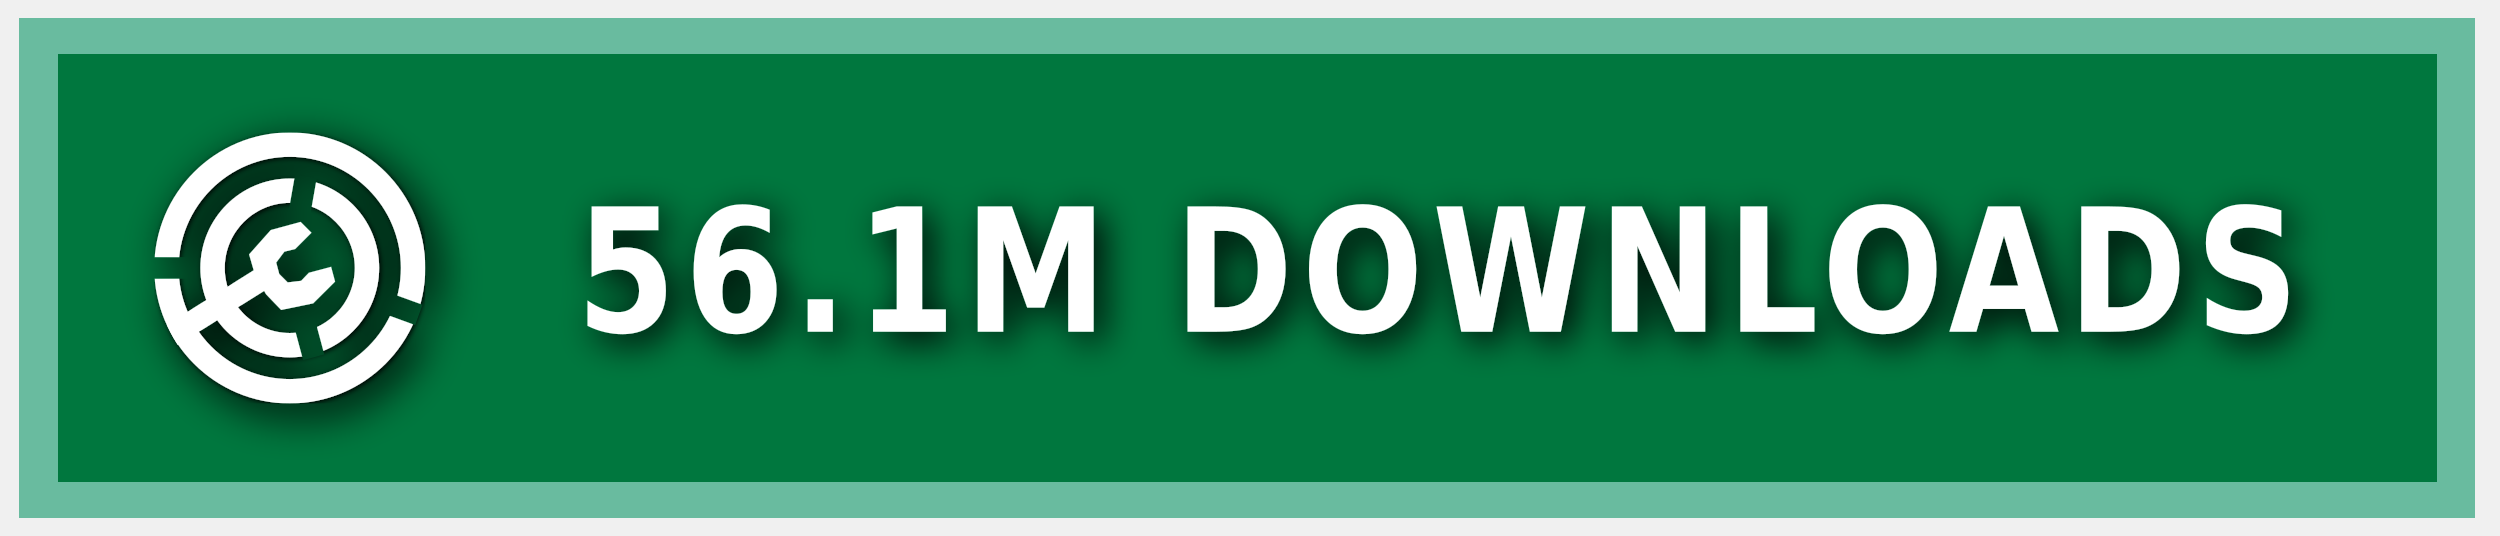
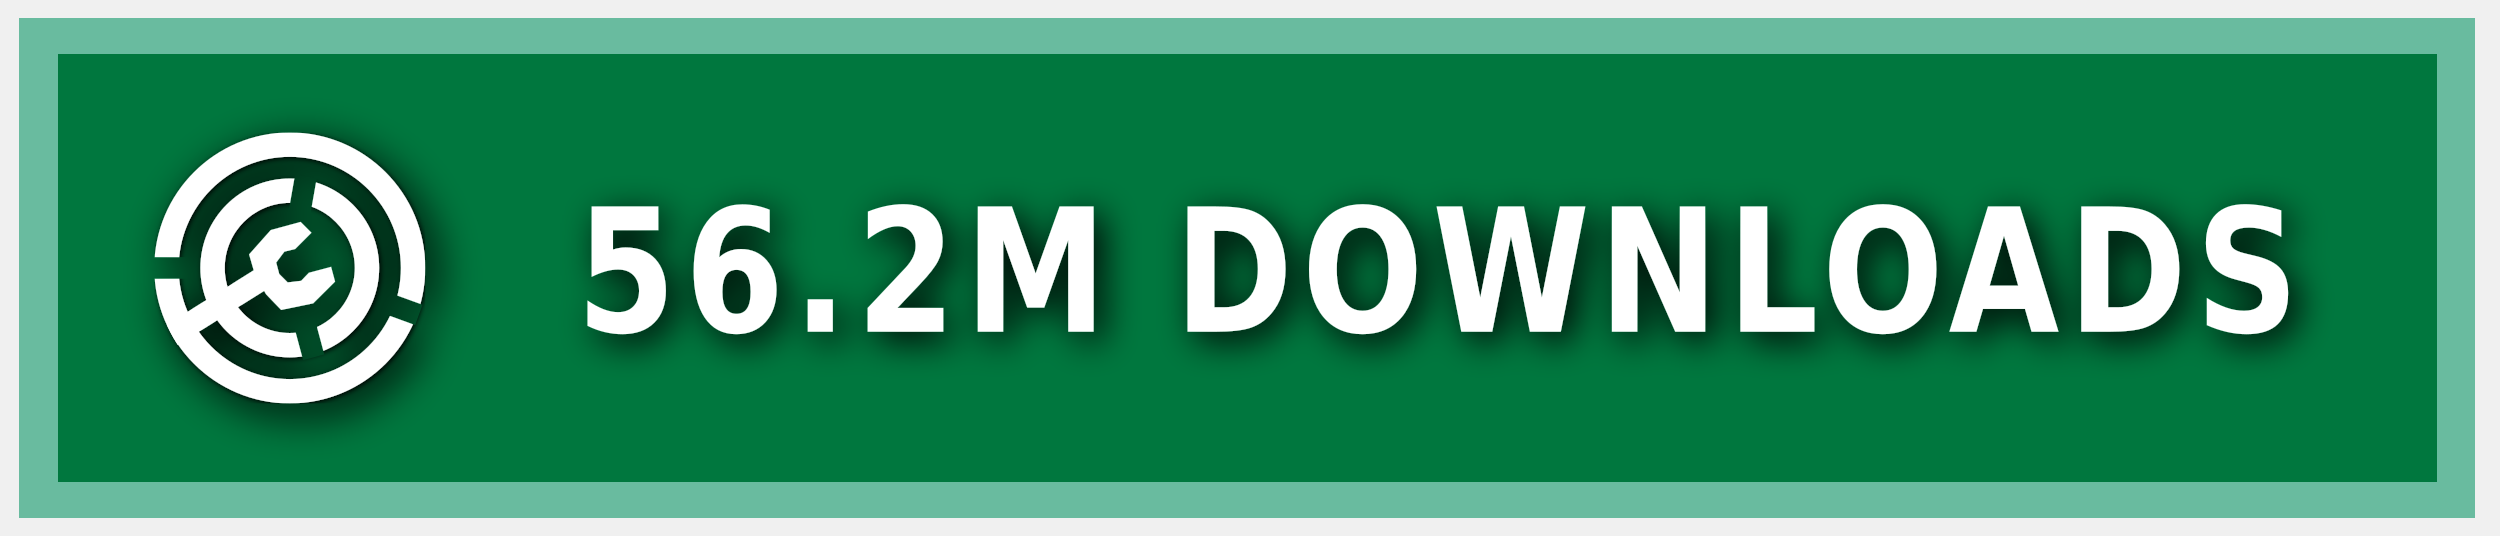
<svg xmlns="http://www.w3.org/2000/svg" xmlns:ns1="https://boxy-svg.com" width="140" height="30" role="img" aria-label="MODRINTH">
  <style> g:not(.noshadow) { filter: drop-shadow(0.5px 0.5px 1.0px black); } </style>
  <defs>
    <ns1:guide x="121.656" y="10.118" angle="90" />
    <ns1:guide x="127.198" y="17.628" angle="90" />
    <ns1:guide x="8.199" y="-3.08" angle="0" />
    <ns1:guide x="20.449" y="-4.101" angle="0" />
    <ns1:guide x="121.656" y="10.118" angle="90" />
    <ns1:guide x="127.198" y="17.628" angle="90" />
    <ns1:guide x="8.199" y="-3.08" angle="0" />
    <ns1:guide x="20.449" y="-4.101" angle="0" />
  </defs>
  <g class="noshadow" shape-rendering="crispEdges" style="" transform="matrix(1.074564, 0, 0, 1, 0, 0)">
    <rect x="1" y="1" width="128" height="28" style="fill: #00954E;" />
    <rect x="1" y="1" width="128" height="28" style="fill: rgba(0, 0, 0, 0.2);" />
    <rect x="2" y="2" width="126" height="26" style="fill: none; stroke-width:2px; stroke: rgba(211, 255, 255, 0.5);" />
  </g>
  <g fill-rule="evenodd" stroke-linejoin="round" stroke-miterlimit="1.5" clip-rule="evenodd" transform="matrix(1.2, 0, 0, 1.2, -1.2, -1.5)">
    <path fill="none" d="M 8.199 7.432 L 20.846 7.432 L 20.846 20.079 L 8.199 20.079 L 8.199 7.432 Z" style="" />
    <g clip-path="url(#a)" transform="matrix(0.126469, 0, 0, 0.126469, 8.198999, 7.431019)" style="">
      <path fill="#ffffff" d="M50 17c18.207 0 32.988 14.787 32.988 33S68.207 83 50 83 17.012 68.213 17.012 50 31.793 17 50 17Zm0 9c13.24 0 23.988 10.755 23.988 24S63.24 74 50 74 26.012 63.245 26.012 50 36.76 26 50 26Z" />
    </g>
    <g clip-path="url(#b)" transform="matrix(0.126469, 0, 0, 0.126469, 8.198999, 7.431019)" style="">
      <path fill="#ffffff" d="M50 0c27.596 0 50 22.404 50 50s-22.404 50-50 50S0 77.596 0 50 22.404 0 50 0Zm0 9c22.629 0 41 18.371 41 41S72.629 91 50 91 9 72.629 9 50 27.371 9 50 9Z" />
    </g>
    <g class="noshadow" clip-path="url(#c)" transform="matrix(0.112383, 0, 0, 0.122032, 8.268063, 7.737635)" style="">
      <path fill="none" stroke="#ffffff" stroke-width="9" d="M 50 50 L 5.171 75.882" />
    </g>
    <path fill="#ffffff" d="M 12.909 14.103 L 12.625 13.123 L 13.637 11.985 L 15.028 11.605 L 15.534 12.111 L 14.775 12.87 L 14.269 12.996 L 13.89 13.502 L 14.032 14.038 L 14.425 14.429 L 15.053 14.354 L 15.415 13.979 L 16.452 13.701 L 16.637 14.392 L 15.613 15.407 L 14.121 15.714 L 13.415 14.979 L 12.909 14.103 Z" style="" />
    <clipPath id="clip-1">
      <path d="M50 0c27.596 0 50 22.404 50 50s-22.404 50-50 50S0 77.596 0 50 22.404 0 50 0Zm0 39.549c5.768 0 10.451 4.683 10.451 10.451 0 5.768-4.683 10.451-10.451 10.451-5.768 0-10.451-4.683-10.451-10.451 0-5.768 4.683-10.451 10.451-10.451Z" />
    </clipPath>
    <g class="noshadow" clip-path="url(#clip-1)" transform="matrix(0.064459, 0.010209, -0.018807, 0.118741, -9.215255, -61.72825)" style="transform-origin: 27.985px 74.177px;">
      <path fill="none" stroke="#ffffff" stroke-width="9" d="M 49.29 67.75 L 6.679 80.603" style="" />
    </g>
  </g>
  <g>
    <clipPath id="a">
      <path fill-rule="evenodd" stroke-linejoin="round" stroke-miterlimit="1.5" clip-rule="evenodd" d="M100 0H0v100h100V0ZM46.002 49.295l.076 1.757 8.83 32.963 7.843-2.102-8.596-32.094 5.804-32.932-7.997-1.41-5.96 33.818Z" />
    </clipPath>
    <clipPath id="b">
      <path d="M0 0v46h50l1.368.241L99 63.578l-2.736 7.517L49.295 54H0v46h100V0H0Z" />
    </clipPath>
    <clipPath id="c">
      <path d="M50 0c27.596 0 50 22.404 50 50s-22.404 50-50 50S0 77.596 0 50 22.404 0 50 0Zm0 39.549c5.768 0 10.451 4.683 10.451 10.451 0 5.768-4.683 10.451-10.451 10.451-5.768 0-10.451-4.683-10.451-10.451 0-5.768 4.683-10.451 10.451-10.451Z" />
    </clipPath>
  </g>
  <g fill="#fff" text-anchor="middle" font-family="Verdana,Geneva,DejaVu Sans,sans-serif" text-rendering="geometricPrecision" font-size="100" transform="matrix(1, 0, 0, 1, 13, 0)">
-     <text style="font-size: 80px; font-weight: 700; white-space: pre;" transform="matrix(0.1, 0, 0, 0.120296, 0, -3.678133)" x="675" y="185" letter-spacing="5">56.1M DOWNLOADS</text>
+     <text style="font-size: 80px; font-weight: 700; white-space: pre;" transform="matrix(0.1, 0, 0, 0.120296, 0, -3.678133)" x="675" y="185" letter-spacing="5">56.2M DOWNLOADS</text>
  </g>
</svg>
